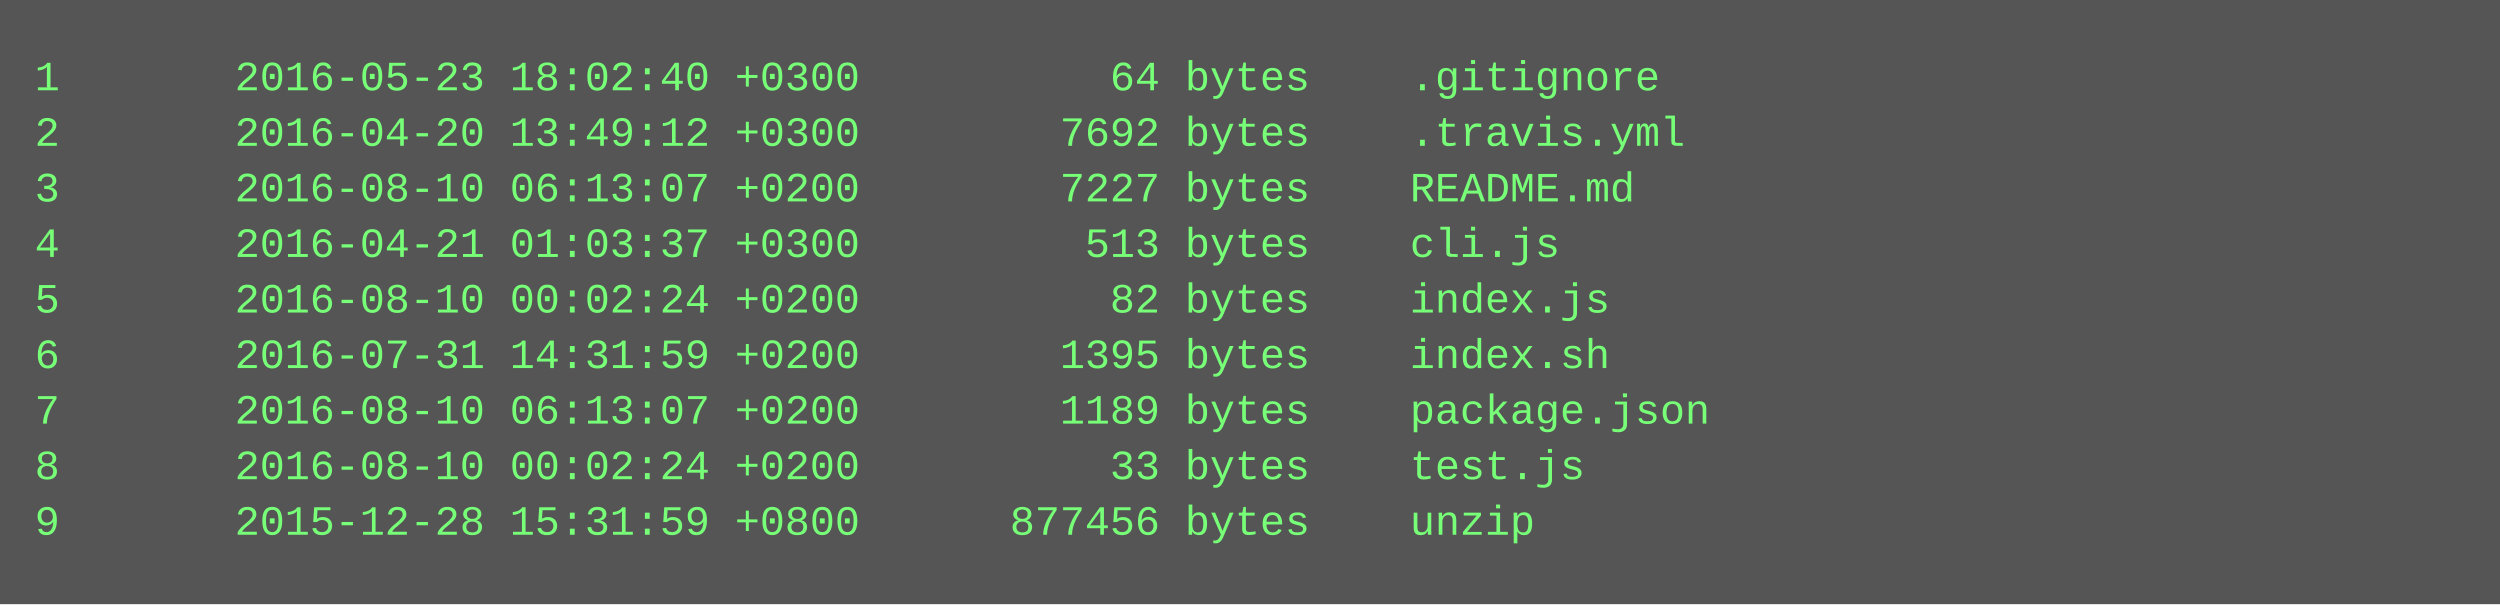
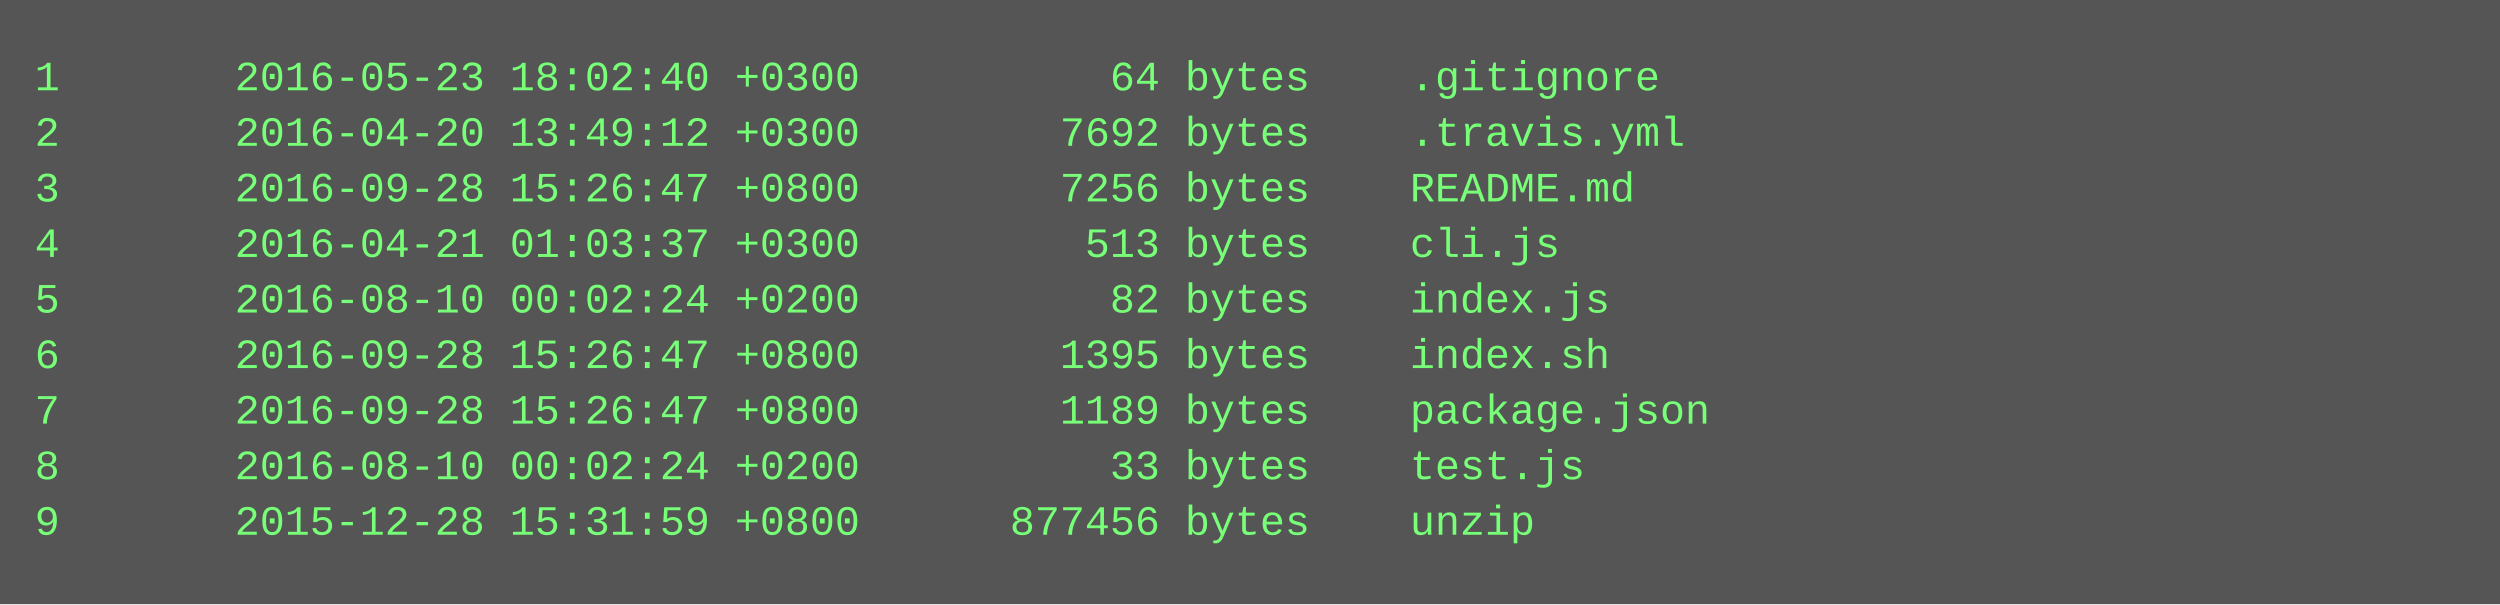
<svg xmlns="http://www.w3.org/2000/svg" height="174" width="720">
  <rect height="174" fill="#555" width="720" />
  <text fill="#7f7" font-family="Courier New" font-size="12" xml:space="preserve">
    <tspan x="10" y="26">1       2016-05-23 18:02:40 +0300          64 bytes    .gitignore</tspan>
    <tspan x="10" y="42">2       2016-04-20 13:49:12 +0300        7692 bytes    .travis.yml</tspan>
-     <tspan x="10" y="58">3       2016-08-10 06:13:07 +0200        7227 bytes    README.md</tspan>
+     <tspan x="10" y="58">3       2016-09-28 15:26:47 +0800        7256 bytes    README.md</tspan>
    <tspan x="10" y="74">4       2016-04-21 01:03:37 +0300         513 bytes    cli.js</tspan>
    <tspan x="10" y="90">5       2016-08-10 00:02:24 +0200          82 bytes    index.js</tspan>
-     <tspan x="10" y="106">6       2016-07-31 14:31:59 +0200        1395 bytes    index.sh</tspan>
-     <tspan x="10" y="122">7       2016-08-10 06:13:07 +0200        1189 bytes    package.json</tspan>
+     <tspan x="10" y="106">6       2016-09-28 15:26:47 +0800        1395 bytes    index.sh</tspan>
+     <tspan x="10" y="122">7       2016-09-28 15:26:47 +0800        1189 bytes    package.json</tspan>
    <tspan x="10" y="138">8       2016-08-10 00:02:24 +0200          33 bytes    test.js</tspan>
    <tspan x="10" y="154">9       2015-12-28 15:31:59 +0800      877456 bytes    unzip</tspan>
  </text>
</svg>
